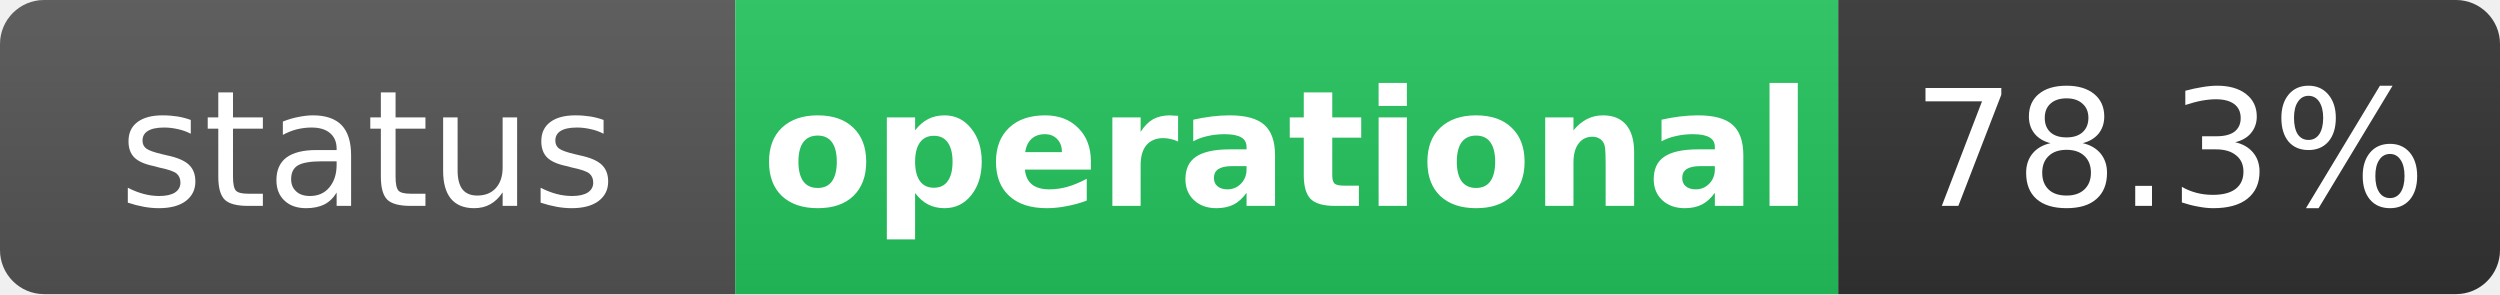
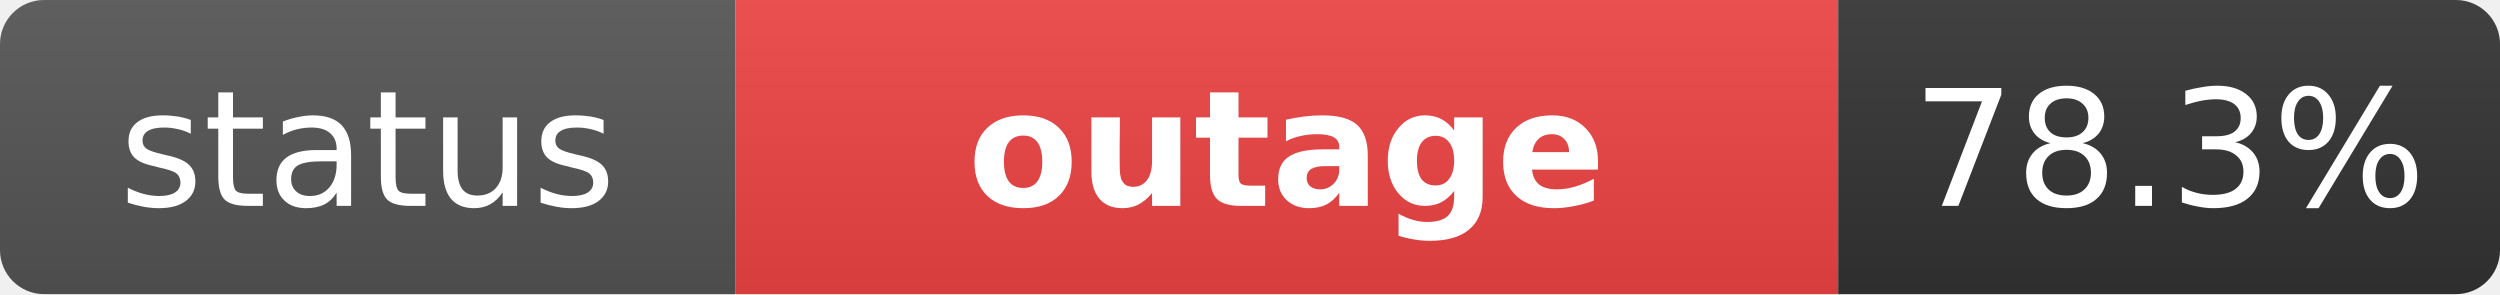
- <svg xmlns="http://www.w3.org/2000/svg" width="170" height="20" role="img" aria-label="status: operational">
+ <svg xmlns="http://www.w3.org/2000/svg" width="170" height="20" role="img" aria-label="status: outage">
  <linearGradient id="s" x2="0" y2="100%">
    <stop offset="0" stop-color="#bbb" stop-opacity=".1" />
    <stop offset="1" stop-opacity=".1" />
  </linearGradient>
  <clipPath id="r">
    <rect width="170" height="20" rx="3" fill="#fff" />
  </clipPath>
  <g clip-path="url(#r)">
    <rect width="50" height="20" fill="#555" />
-     <rect x="50" width="75" height="20" fill="#22c55e" />
+     <rect x="50" width="75" height="20" fill="#ef4444" />
    <rect x="125" width="45" height="20" fill="#333" />
    <rect width="170" height="20" fill="url(#s)" />
  </g>
  <g fill="#fff" text-anchor="middle" font-family="Verdana,Geneva,DejaVu Sans,sans-serif" text-rendering="geometricPrecision" font-size="11">
    <text x="25" y="14" fill="#fff">status</text>
-     <text x="87.5" y="14" fill="#fff" font-weight="bold">operational</text>
+     <text x="87.5" y="14" fill="#fff" font-weight="bold">outage</text>
    <text x="147.5" y="14" fill="#fff">78.3%</text>
  </g>
</svg>
